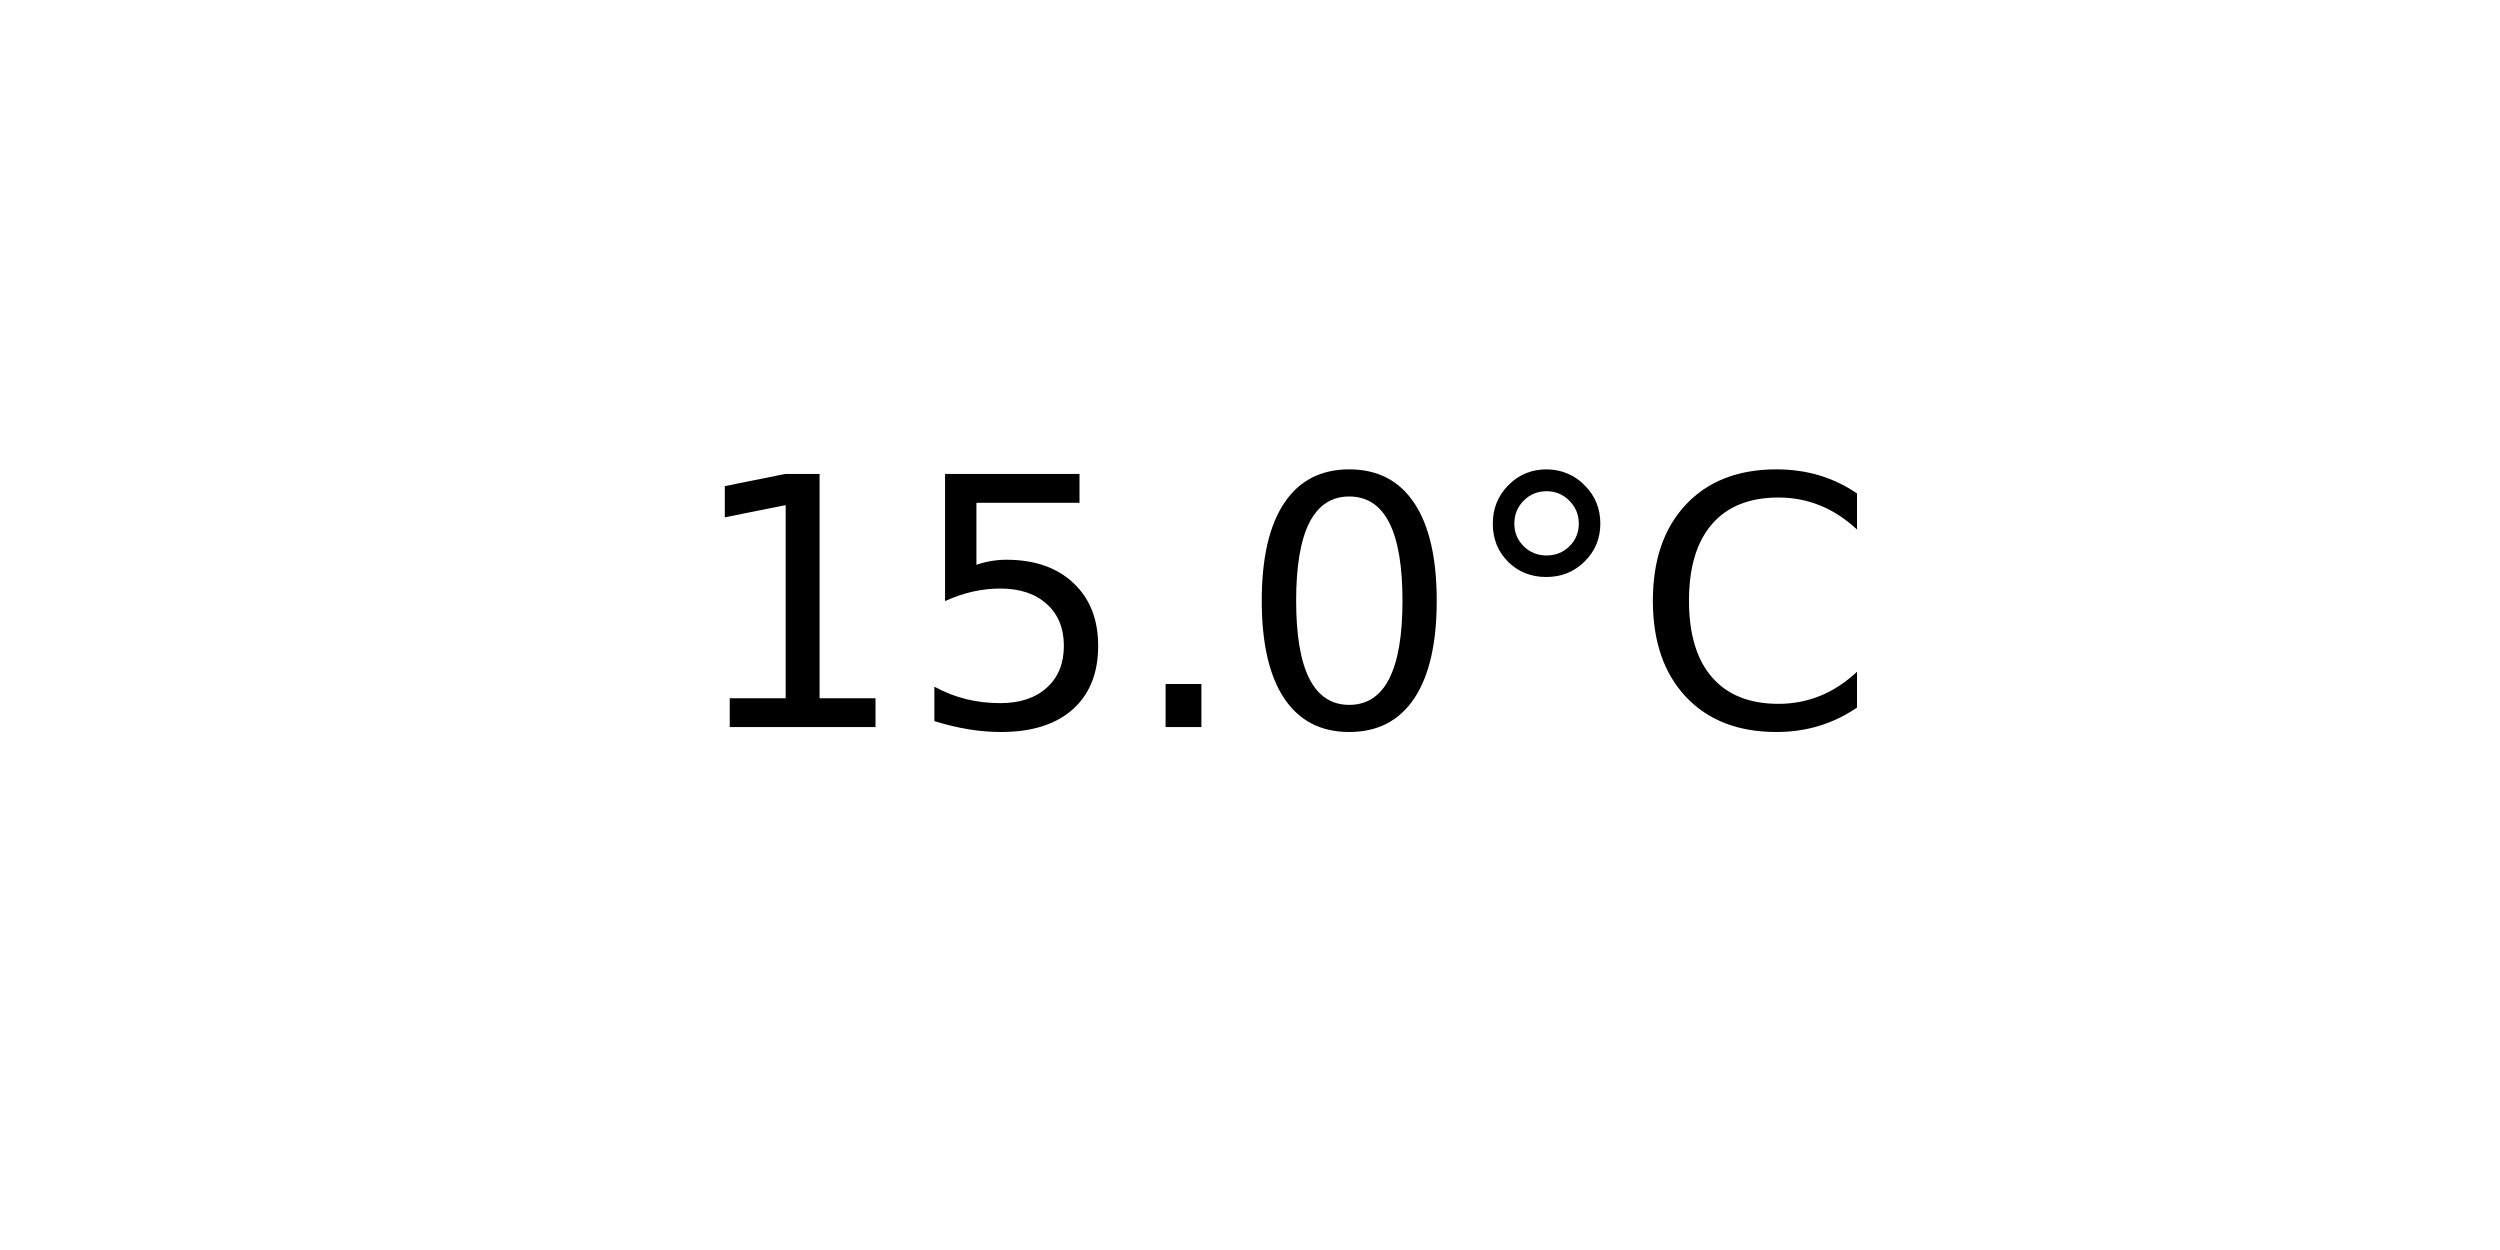
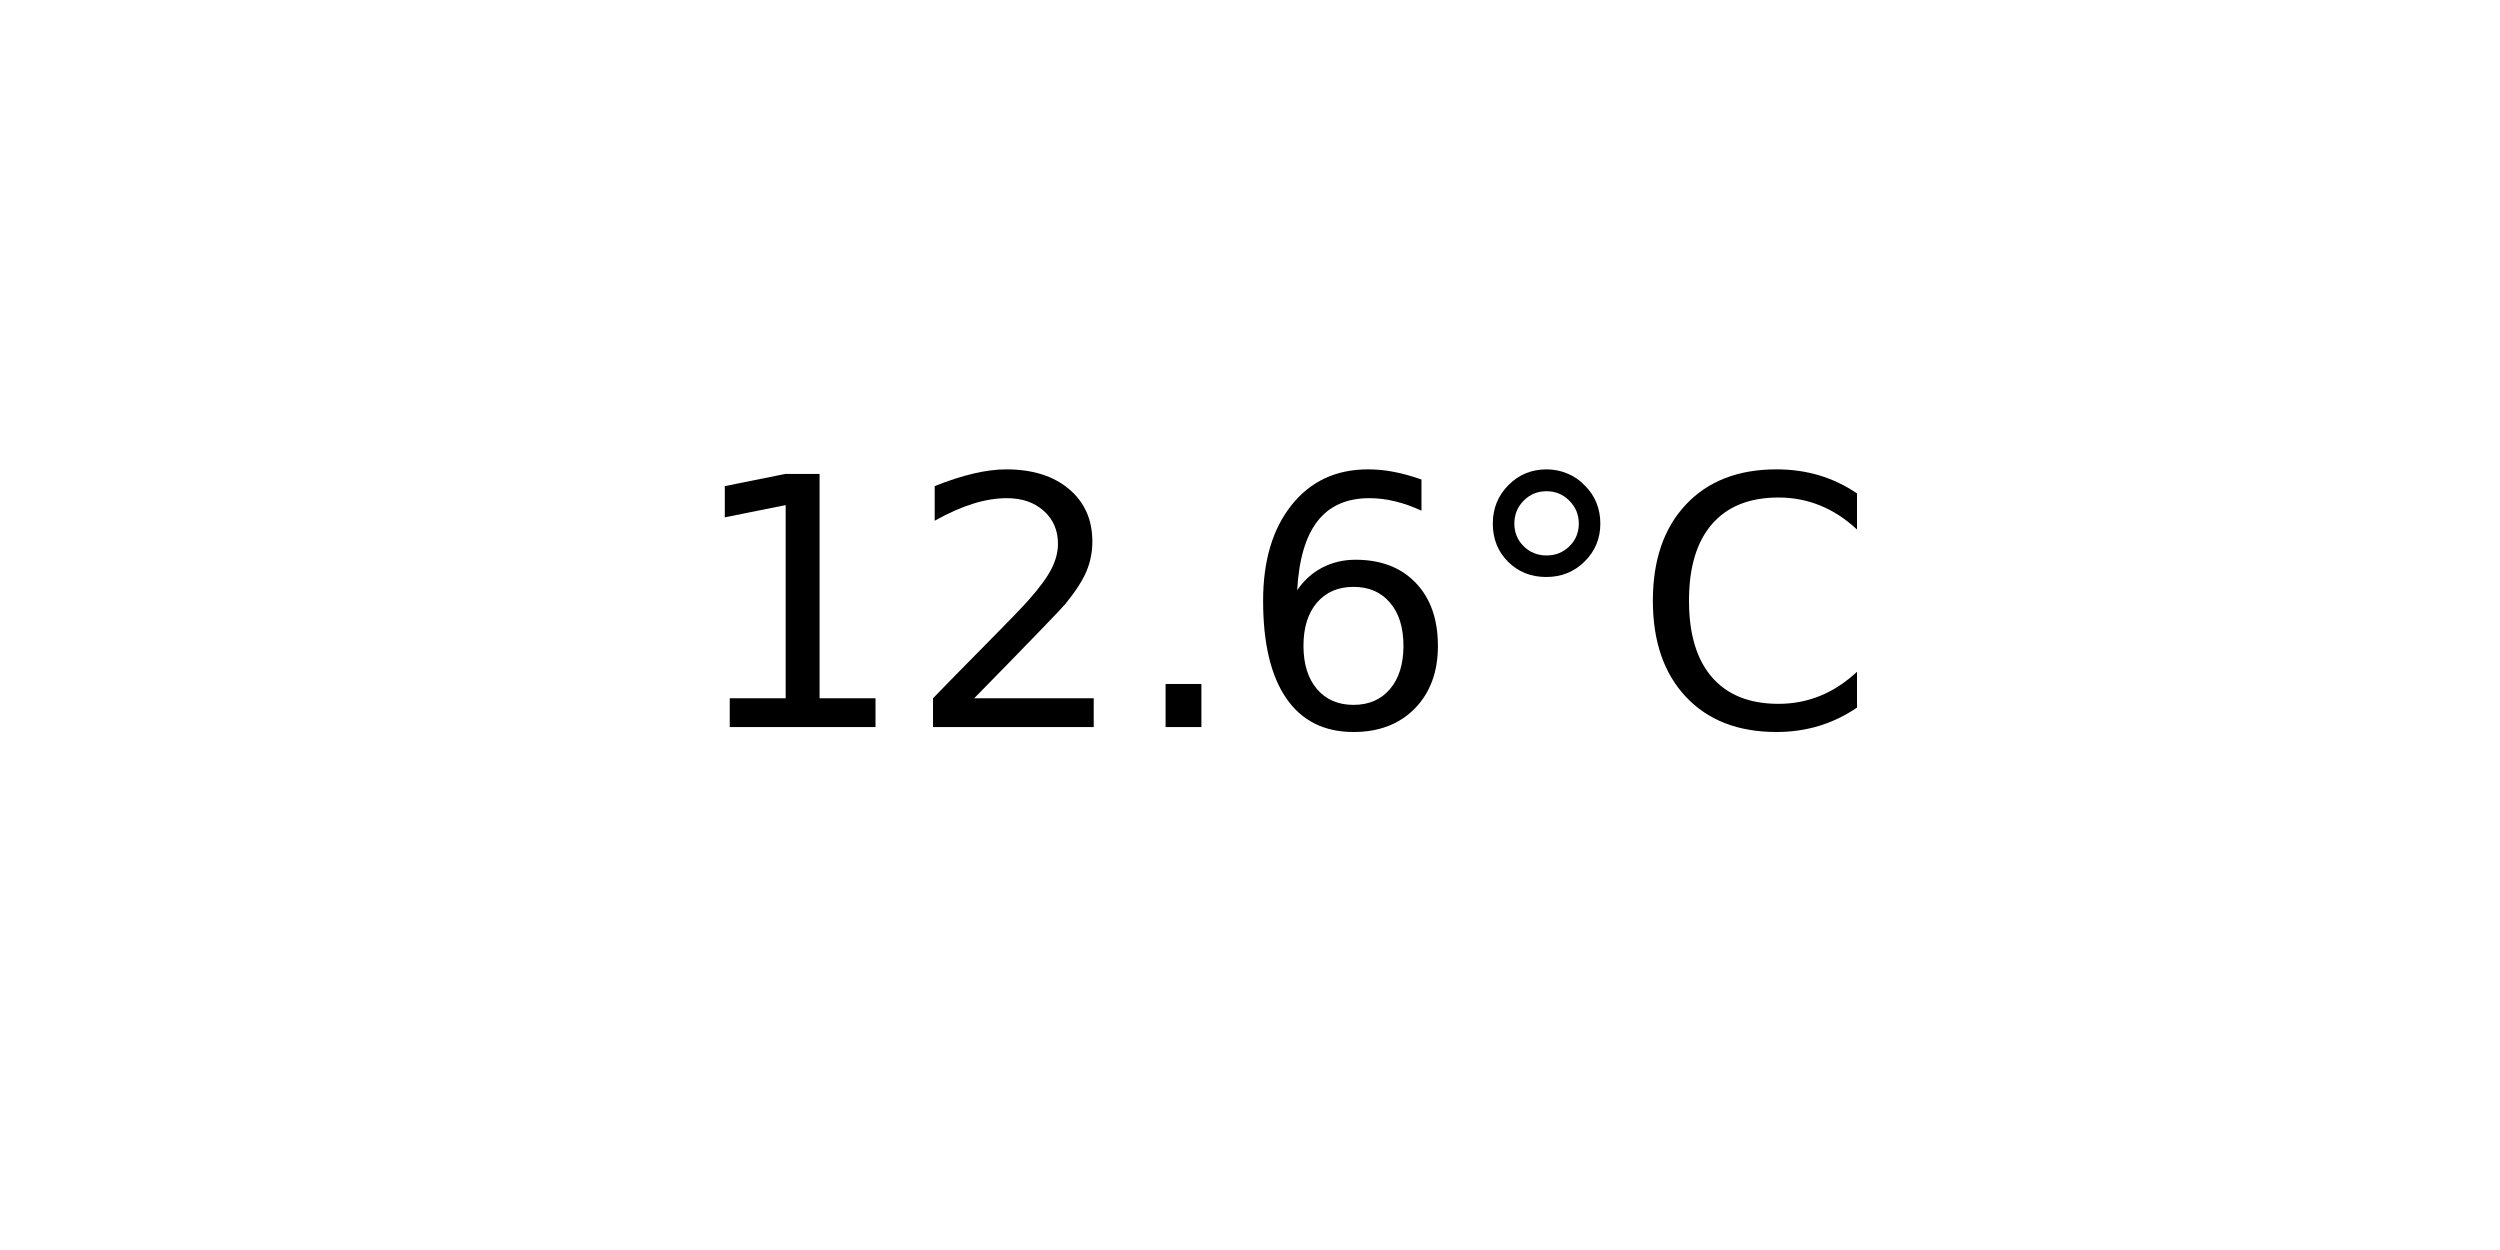
<svg xmlns="http://www.w3.org/2000/svg" xmlns:xlink="http://www.w3.org/1999/xlink" width="72pt" height="36pt" viewBox="0 0 72 36" version="1.1">
  <defs>
    <style type="text/css">*{stroke-linejoin: round; stroke-linecap: butt}</style>
  </defs>
  <g id="figure_1">
    <g id="axes_1">
      <g id="text_1">
        <g transform="translate(19.77578 20.93937) scale(0.1 -0.1)">
          <defs>
            <path id="DejaVuSans-31" d="M 794 531  L 1825 531  L 1825 4091  L 703 3866  L 703 4441  L 1819 4666  L 2450 4666  L 2450 531  L 3481 531  L 3481 0  L 794 0  L 794 531  z " transform="scale(0.015625)" />
-             <path id="DejaVuSans-35" d="M 691 4666  L 3169 4666  L 3169 4134  L 1269 4134  L 1269 2991  Q 1406 3038 1543 3061  Q 1681 3084 1819 3084  Q 2600 3084 3056 2656  Q 3513 2228 3513 1497  Q 3513 744 3044 326  Q 2575 -91 1722 -91  Q 1428 -91 1123 -41  Q 819 9 494 109  L 494 744  Q 775 591 1075 516  Q 1375 441 1709 441  Q 2250 441 2565 725  Q 2881 1009 2881 1497  Q 2881 1984 2565 2268  Q 2250 2553 1709 2553  Q 1456 2553 1204 2497  Q 953 2441 691 2322  L 691 4666  z " transform="scale(0.015625)" />
+             <path id="DejaVuSans-32" d="M 1228 531  L 3431 531  L 3431 0  L 469 0  L 469 531  Q 828 903 1448 1529  Q 2069 2156 2228 2338  Q 2531 2678 2651 2914  Q 2772 3150 2772 3378  Q 2772 3750 2511 3984  Q 2250 4219 1831 4219  Q 1534 4219 1204 4116  Q 875 4013 500 3803  L 500 4441  Q 881 4594 1212 4672  Q 1544 4750 1819 4750  Q 2544 4750 2975 4387  Q 3406 4025 3406 3419  Q 3406 3131 3298 2873  Q 3191 2616 2906 2266  Q 2828 2175 2409 1742  Q 1991 1309 1228 531  z " transform="scale(0.015625)" />
            <path id="DejaVuSans-2e" d="M 684 794  L 1344 794  L 1344 0  L 684 0  L 684 794  z " transform="scale(0.015625)" />
-             <path id="DejaVuSans-30" d="M 2034 4250  Q 1547 4250 1301 3770  Q 1056 3291 1056 2328  Q 1056 1369 1301 889  Q 1547 409 2034 409  Q 2525 409 2770 889  Q 3016 1369 3016 2328  Q 3016 3291 2770 3770  Q 2525 4250 2034 4250  z M 2034 4750  Q 2819 4750 3233 4129  Q 3647 3509 3647 2328  Q 3647 1150 3233 529  Q 2819 -91 2034 -91  Q 1250 -91 836 529  Q 422 1150 422 2328  Q 422 3509 836 4129  Q 1250 4750 2034 4750  z " transform="scale(0.015625)" />
+             <path id="DejaVuSans-36" d="M 2113 2584  Q 1688 2584 1439 2293  Q 1191 2003 1191 1497  Q 1191 994 1439 701  Q 1688 409 2113 409  Q 2538 409 2786 701  Q 3034 994 3034 1497  Q 3034 2003 2786 2293  Q 2538 2584 2113 2584  z M 3366 4563  L 3366 3988  Q 3128 4100 2886 4159  Q 2644 4219 2406 4219  Q 1781 4219 1451 3797  Q 1122 3375 1075 2522  Q 1259 2794 1537 2939  Q 1816 3084 2150 3084  Q 2853 3084 3261 2657  Q 3669 2231 3669 1497  Q 3669 778 3244 343  Q 2819 -91 2113 -91  Q 1303 -91 875 529  Q 447 1150 447 2328  Q 447 3434 972 4092  Q 1497 4750 2381 4750  Q 2619 4750 2861 4703  Q 3103 4656 3366 4563  z " transform="scale(0.015625)" />
            <path id="DejaVuSans-b0" d="M 1600 4347  Q 1350 4347 1178 4173  Q 1006 4000 1006 3750  Q 1006 3503 1178 3333  Q 1350 3163 1600 3163  Q 1850 3163 2022 3333  Q 2194 3503 2194 3750  Q 2194 3997 2020 4172  Q 1847 4347 1600 4347  z M 1600 4750  Q 1800 4750 1984 4673  Q 2169 4597 2303 4453  Q 2447 4313 2519 4134  Q 2591 3956 2591 3750  Q 2591 3338 2302 3052  Q 2013 2766 1594 2766  Q 1172 2766 890 3047  Q 609 3328 609 3750  Q 609 4169 896 4459  Q 1184 4750 1600 4750  z " transform="scale(0.015625)" />
            <path id="DejaVuSans-43" d="M 4122 4306  L 4122 3641  Q 3803 3938 3442 4084  Q 3081 4231 2675 4231  Q 1875 4231 1450 3742  Q 1025 3253 1025 2328  Q 1025 1406 1450 917  Q 1875 428 2675 428  Q 3081 428 3442 575  Q 3803 722 4122 1019  L 4122 359  Q 3791 134 3420 21  Q 3050 -91 2638 -91  Q 1578 -91 968 557  Q 359 1206 359 2328  Q 359 3453 968 4101  Q 1578 4750 2638 4750  Q 3056 4750 3426 4639  Q 3797 4528 4122 4306  z " transform="scale(0.015625)" />
          </defs>
          <use xlink:href="#DejaVuSans-31" />
-           <use xlink:href="#DejaVuSans-35" x="63.623" />
+           <use xlink:href="#DejaVuSans-32" x="63.623" />
          <use xlink:href="#DejaVuSans-2e" x="127.246" />
-           <use xlink:href="#DejaVuSans-30" x="159.033" />
+           <use xlink:href="#DejaVuSans-36" x="159.033" />
          <use xlink:href="#DejaVuSans-b0" x="222.656" />
          <use xlink:href="#DejaVuSans-43" x="272.656" />
        </g>
      </g>
    </g>
  </g>
</svg>
